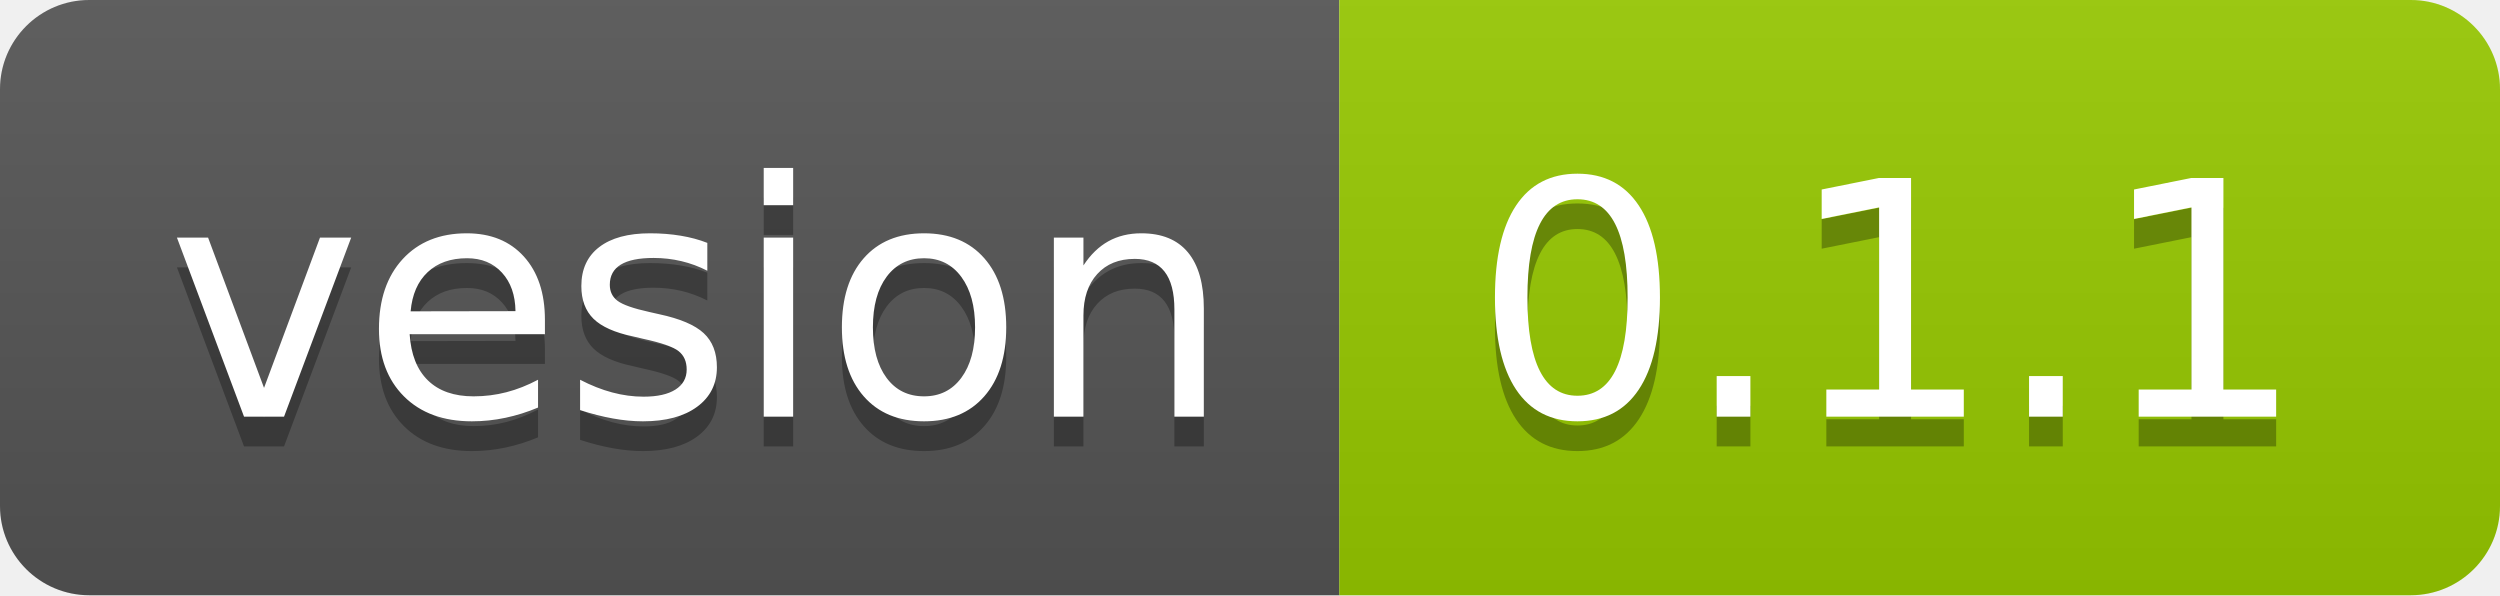
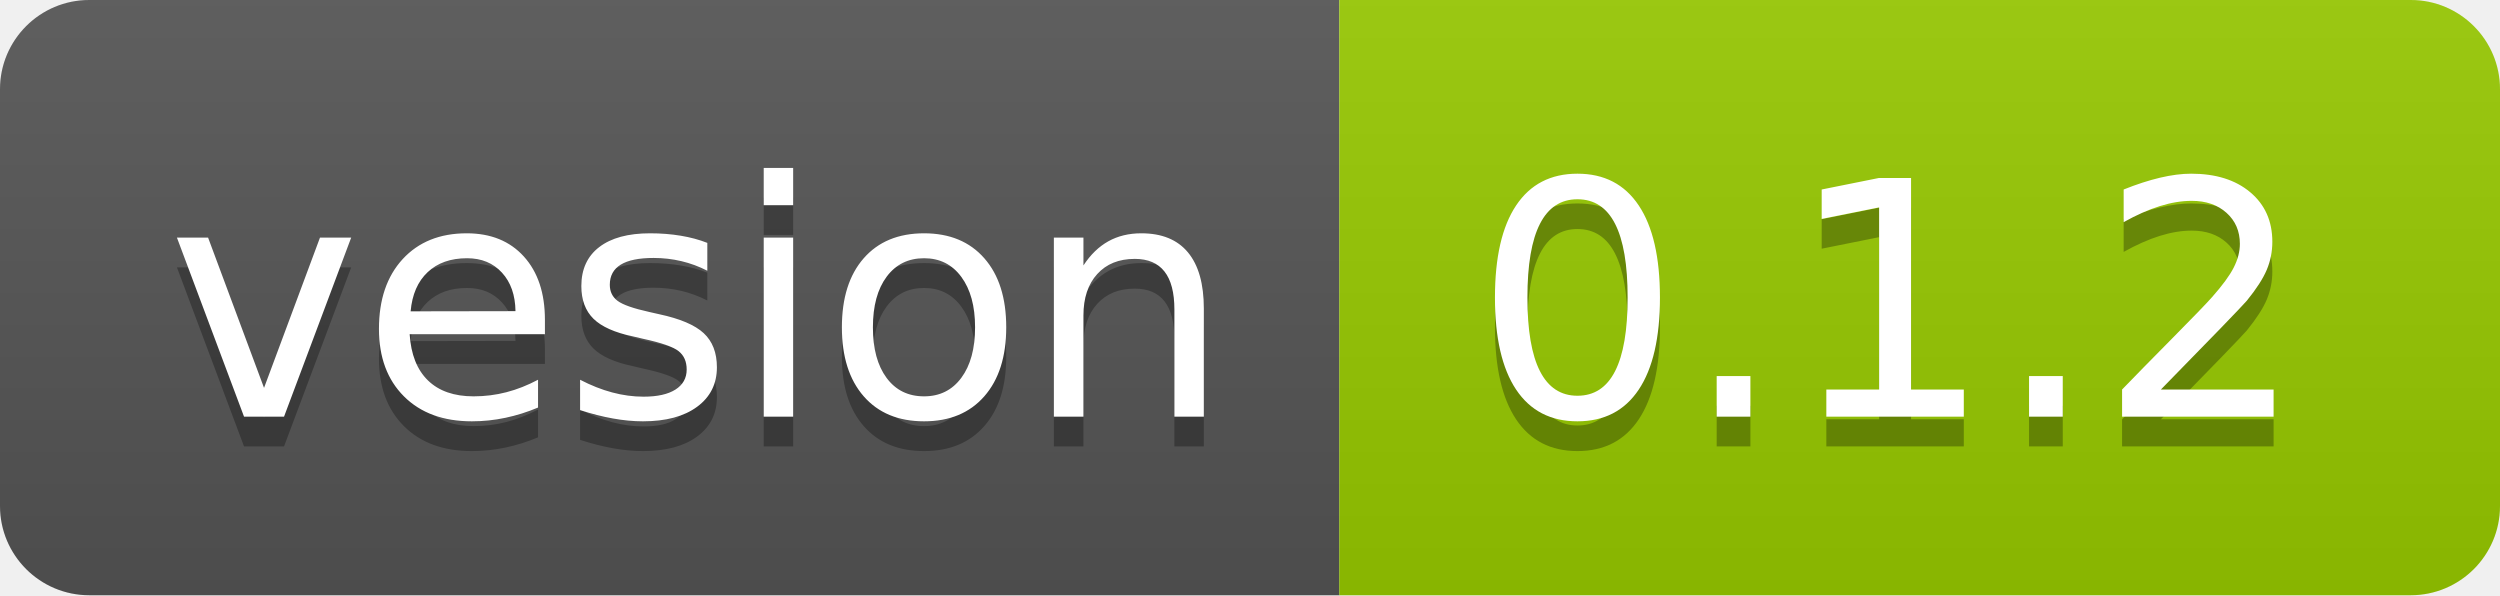
<svg xmlns="http://www.w3.org/2000/svg" width="84" height="20">
  <linearGradient id="b" x2="0" y2="100%">
    <stop offset="0" stop-color="#bbb" stop-opacity=".1" />
    <stop offset="1" stop-opacity=".1" />
  </linearGradient>
  <clipPath id="a">
    <rect width="84" height="20" rx="3" fill="#fff" />
  </clipPath>
  <g clip-path="url(#a)">
    <path fill="#555" d="M0 0h45v20H0z" />
    <path fill="#97ca00" d="M45 0h39v20H45z" />
    <path fill="url(#b)" d="M0 0h84v20H0z" />
  </g>
  <g fill="#fff" text-anchor="middle" font-family="DejaVu Sans,Verdana,Geneva,sans-serif" font-size="110">
    <text x="235" y="150" fill="#010101" fill-opacity=".3" transform="scale(.1)" textLength="350">vesion</text>
    <text x="235" y="140" transform="scale(.1)" textLength="350">vesion</text>
-     <text x="635" y="150" fill="#010101" fill-opacity=".3" transform="scale(.1)" textLength="290">0.1.1</text>
-     <text x="635" y="140" transform="scale(.1)" textLength="290">0.1.1</text>
+     <text x="635" y="150" fill="#010101" fill-opacity=".3" transform="scale(.1)" textLength="290">0.1.2</text>
+     <text x="635" y="140" transform="scale(.1)" textLength="290">0.1.2</text>
  </g>
</svg>
